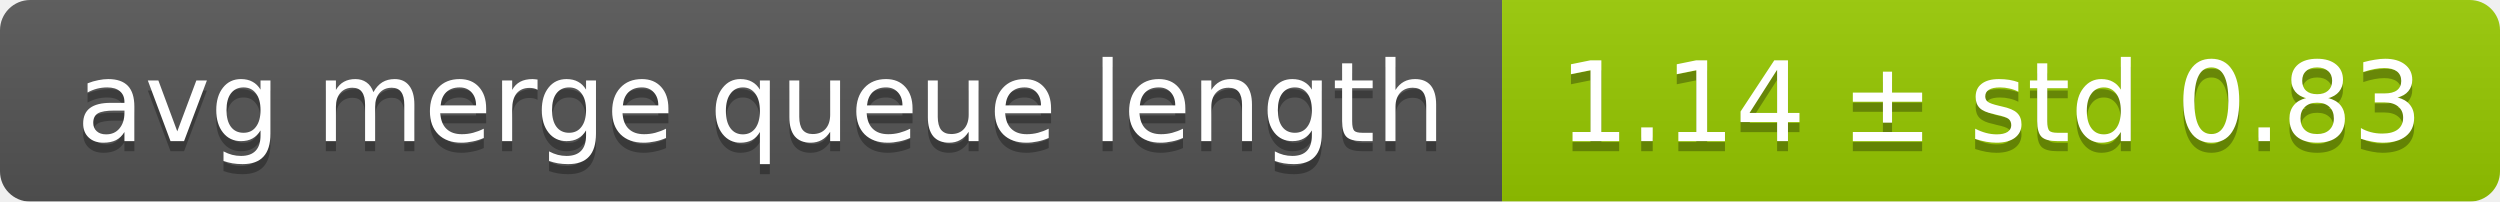
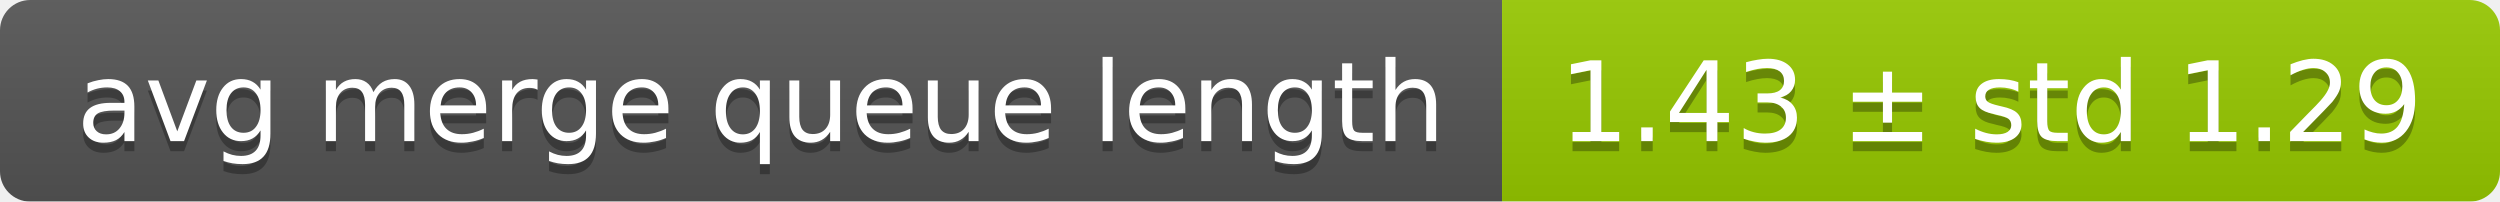
<svg xmlns="http://www.w3.org/2000/svg" width="248" height="20">
  <linearGradient id="smooth" x2="0" y2="100%">
    <stop offset="0" stop-color="#bbb" stop-opacity=".1" />
    <stop offset="1" stop-opacity=".1" />
  </linearGradient>
  <mask id="round">
    <rect width="248" height="20" rx="3" fill="#fff" />
  </mask>
  <g mask="url(#round)">
    <rect width="149" height="20" fill="#555" />
    <rect x="149" width="99" height="20" fill="#97ca00" />
    <rect width="248" height="20" fill="url(#smooth)" />
  </g>
  <g fill="#fff" text-anchor="middle" font-family="DejaVu Sans,Verdana,Geneva,sans-serif" font-size="11">
    <text x="75.5" y="15" fill="#010101" fill-opacity=".3">avg merge queue length</text>
    <text x="75.5" y="14">avg merge queue length</text>
-     <text x="197.5" y="15" fill="#010101" fill-opacity=".3">1.14 ± std 0.83</text>
-     <text x="197.5" y="14">1.14 ± std 0.83</text>
+     <text x="197.5" y="15" fill="#010101" fill-opacity=".3">1.43 ± std 1.29</text>
+     <text x="197.5" y="14">1.43 ± std 1.29</text>
  </g>
</svg>
